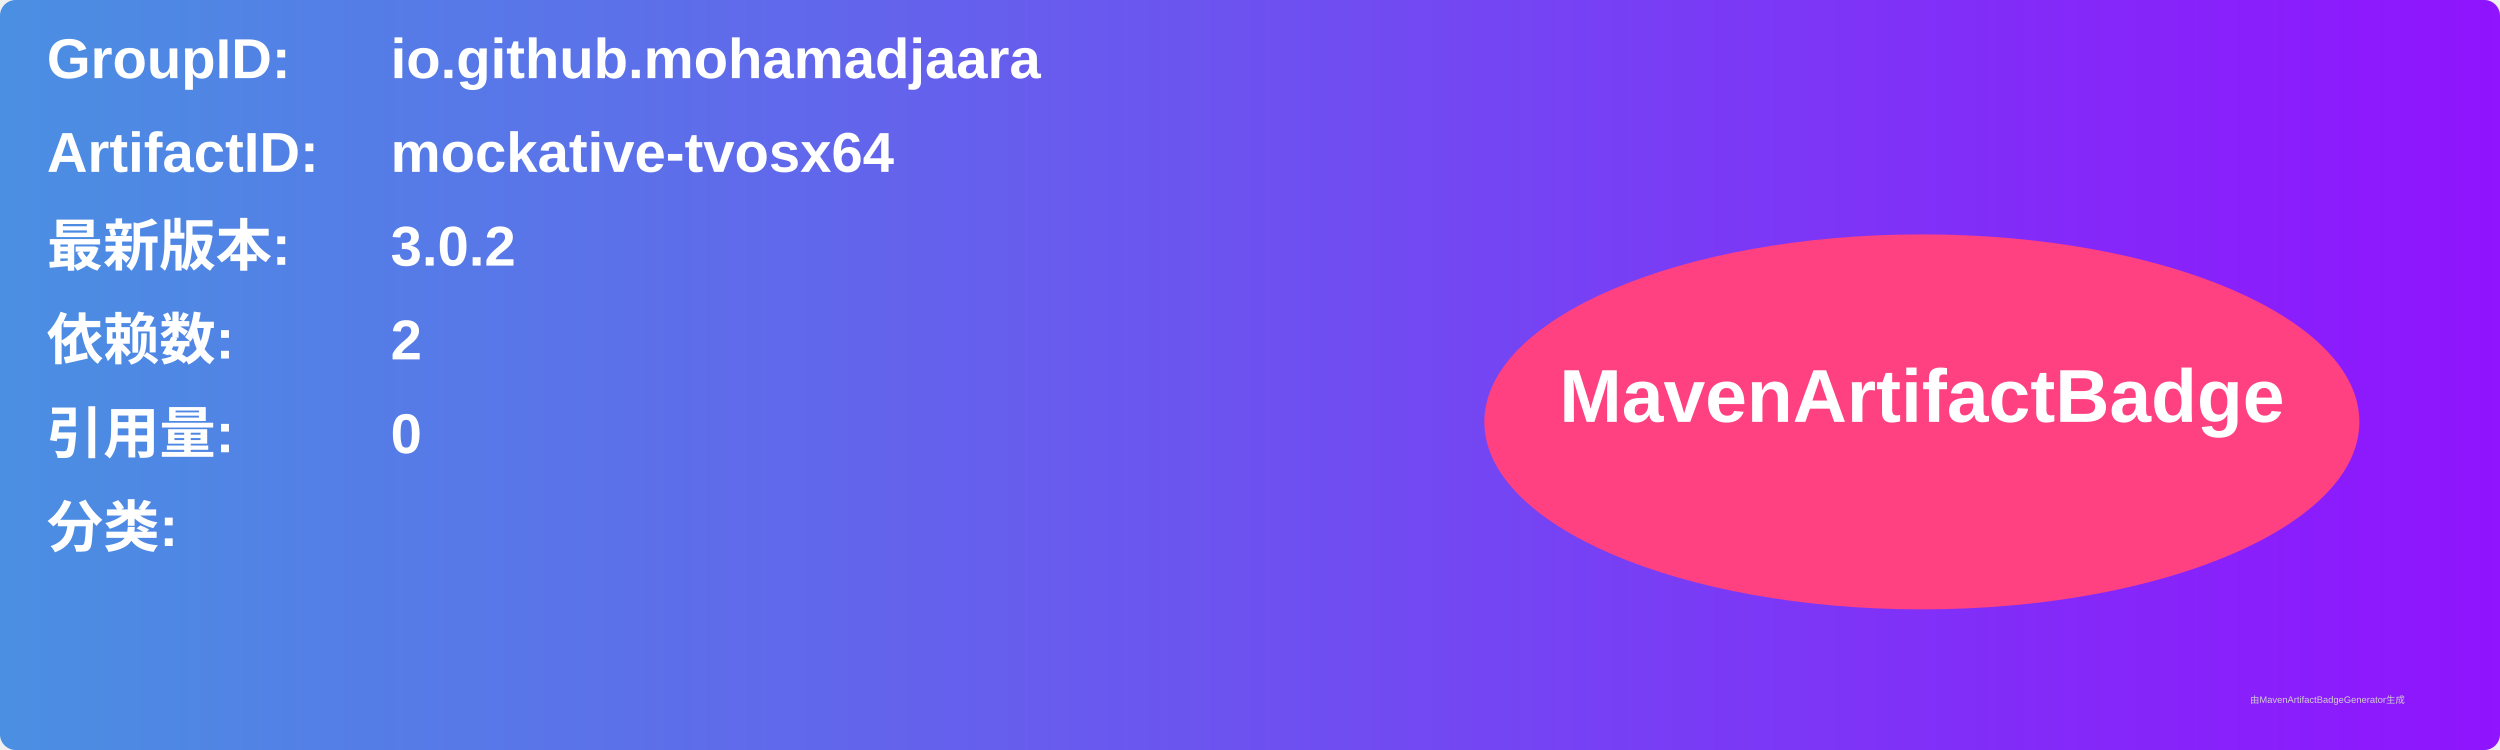
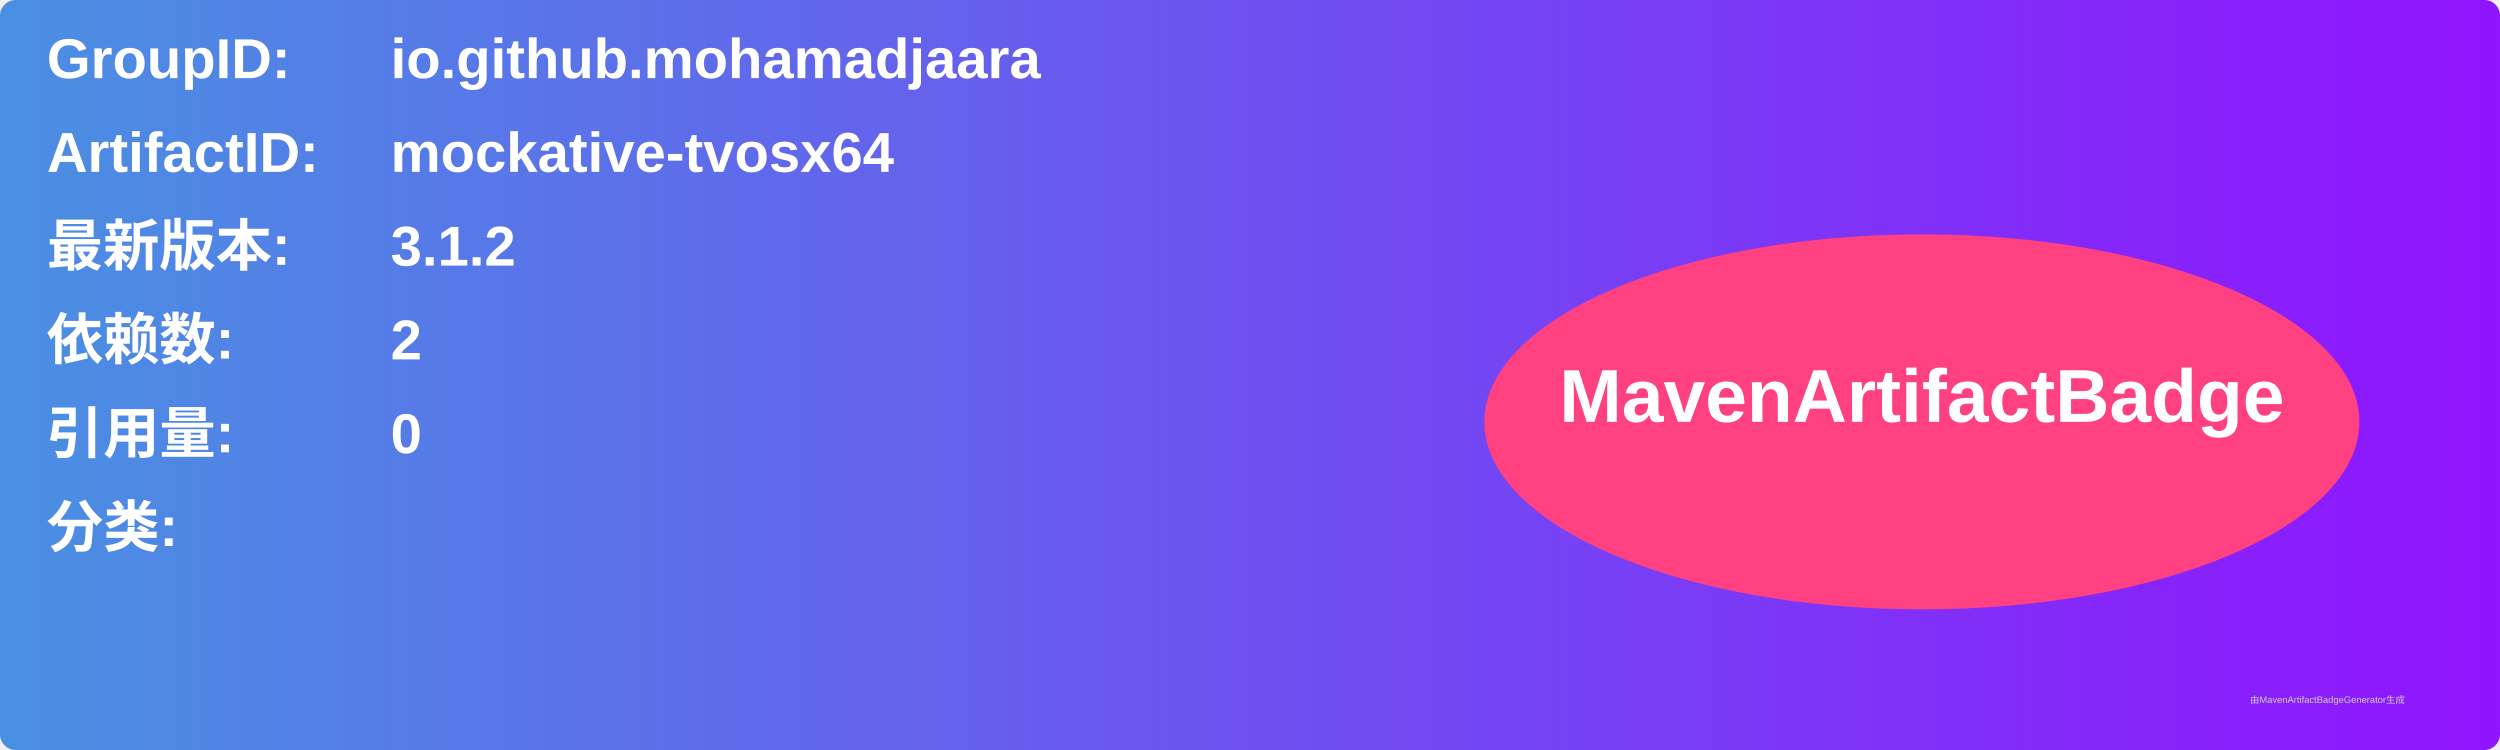
<svg xmlns="http://www.w3.org/2000/svg" width="800" height="240" viewBox="0 0 800 240">
  <linearGradient id="grad" x1="0%" y1="0%" x2="100%" y2="0%">
    <stop offset="0%" stop-color="#4a90e2" />
    <stop offset="100%" stop-color="#9013fe" />
  </linearGradient>
  <rect width="100%" height="100%" rx="5" ry="5" fill="url(#grad)" />
  <g transform="translate(15, 15)">
    <text x="0" y="10" font-family="Arial" font-size="18" fill="white" font-weight="bold" width="260">GroupID:</text>
    <text x="110" y="10" font-family="Arial" font-size="18" fill="white" font-weight="bold" width="460">io.github.mohamadjaara</text>
    <text x="0" y="40" font-family="Arial" font-size="18" fill="white" font-weight="bold" width="260">ArtifactID:</text>
    <text x="110" y="40" font-family="Arial" font-size="18" fill="white" font-weight="bold" width="460">mockative-tvosx64</text>
    <text x="0" y="70" font-family="Arial" font-size="18" fill="white" font-weight="bold">最新版本:</text>
    <text x="110" y="70" font-family="Arial" font-size="18" fill="white" font-weight="bold">
-       <tspan font-weight="bold">3.0.2</tspan>
+       <tspan font-weight="bold">3.1.2</tspan>
    </text>
    <text x="0" y="100" font-family="Arial" font-size="18" fill="white" font-weight="bold">依赖数: </text>
    <text x="110" y="100" font-family="Arial" font-size="18" fill="white">
      <tspan font-weight="bold">2</tspan>
    </text>
    <text x="0" y="130" font-family="Arial" font-size="18" fill="white" font-weight="bold">引用量: </text>
    <text x="110" y="130" font-family="Arial" font-size="18" fill="white">
      <tspan font-weight="bold">0</tspan>
    </text>
    <text x="0" y="160" font-family="Arial" font-size="18" fill="white" font-weight="bold">分类:</text>
    <text x="10" y="190" font-family="Arial" font-size="10" fill="white">
      <tspan font-weight="bold" />
    </text>
    <ellipse cx="600" cy="120" rx="140" ry="60" fill="#ff4081" />
    <text x="600" y="120" text-anchor="middle" font-family="Arial" font-size="24" fill="white" font-weight="bold">MavenArtifactBadge</text>
  </g>
  <text x="720" y="225" font-family="Arial" font-size="3" fill="#d0d0d0">由MavenArtifactBadgeGenerator生成</text>
</svg>
